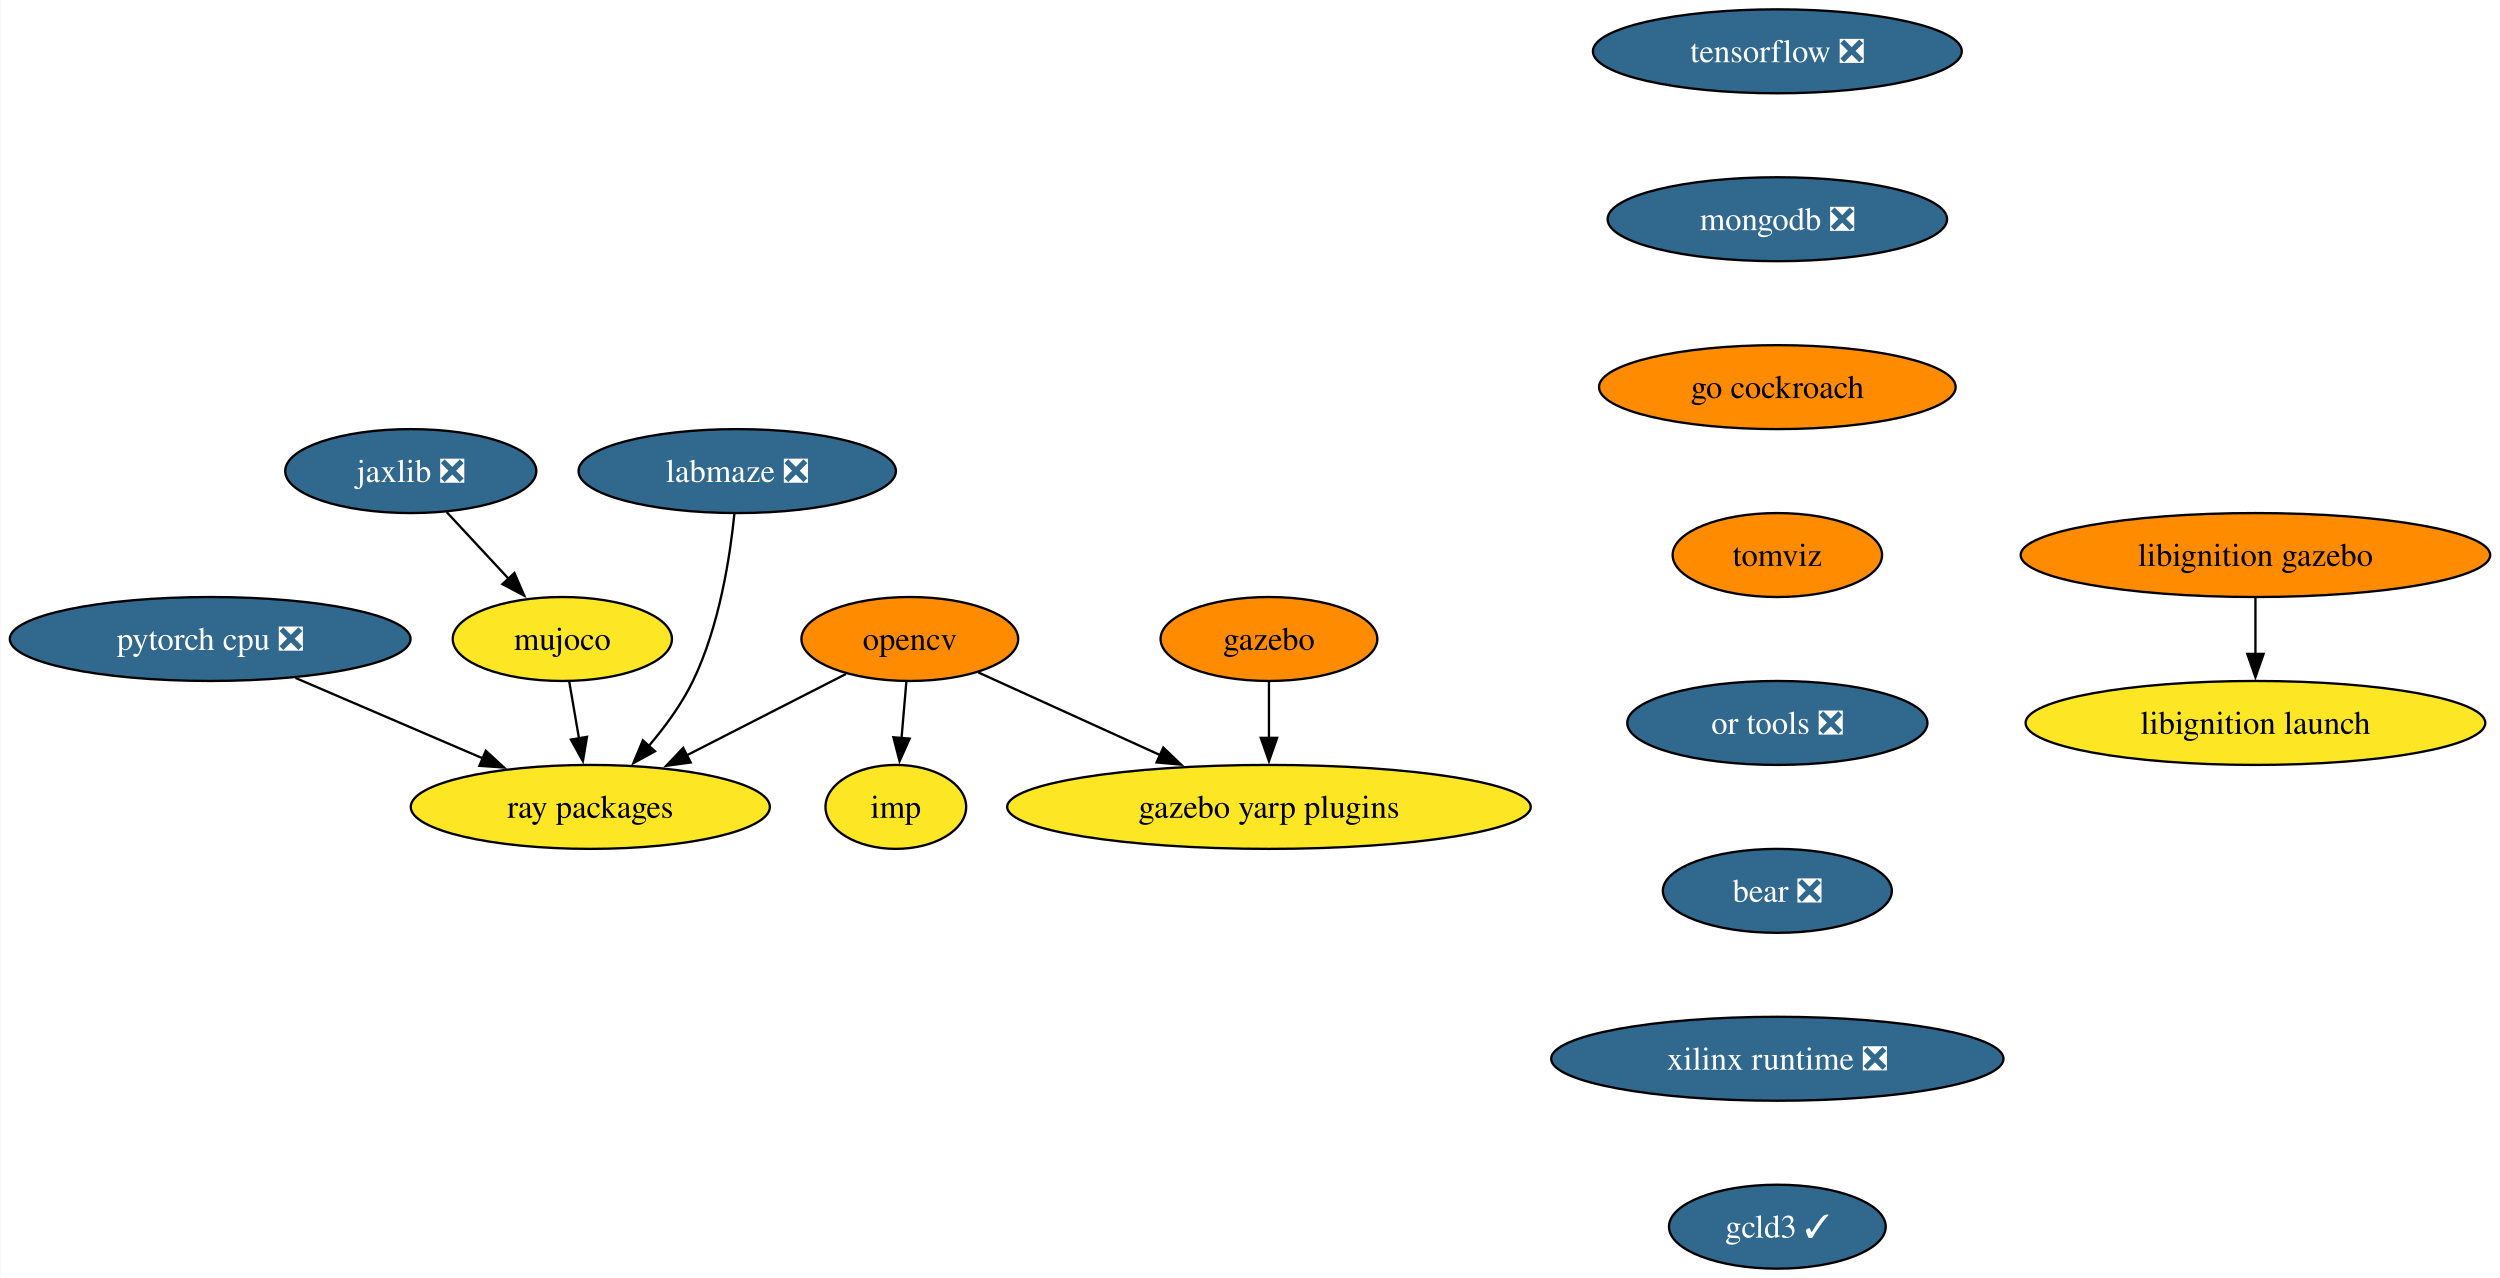
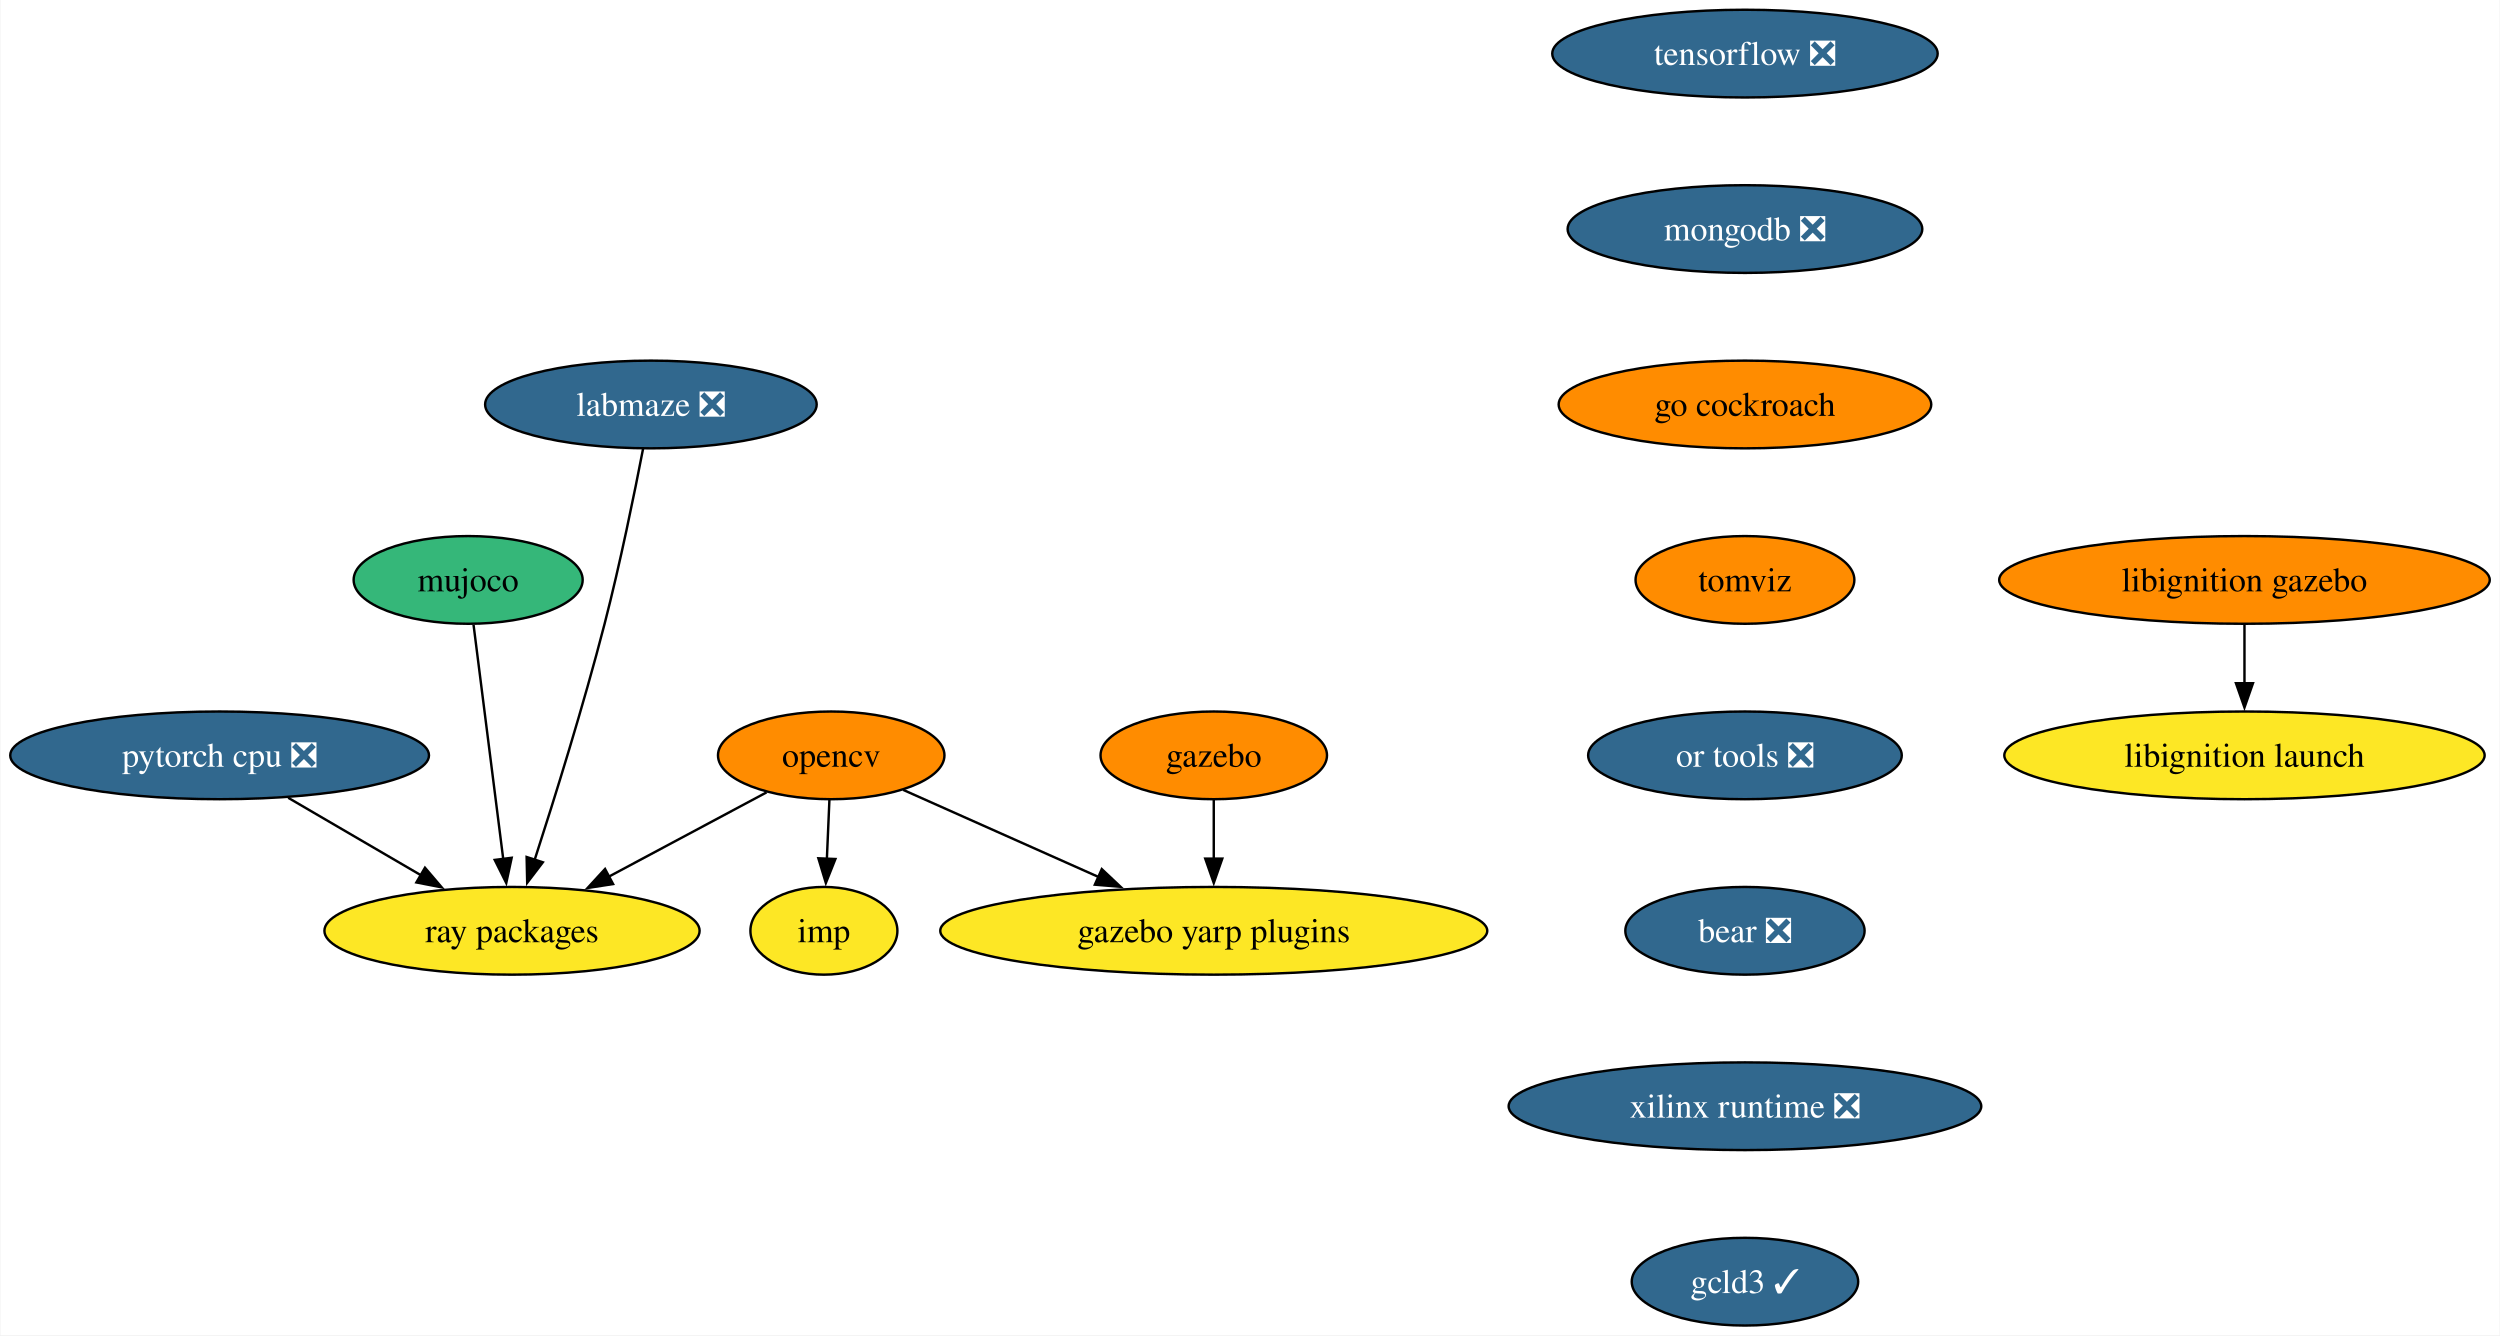
- <svg xmlns="http://www.w3.org/2000/svg" xmlns:xlink="http://www.w3.org/1999/xlink" width="1072pt" height="548pt" viewBox="0.00 0.00 1071.60 548.00">
+ <svg xmlns="http://www.w3.org/2000/svg" xmlns:xlink="http://www.w3.org/1999/xlink" width="1026pt" height="548pt" viewBox="0.00 0.00 1025.60 548.00">
  <g id="graph0" class="graph" transform="scale(1 1) rotate(0) translate(4 544)">
-     <polygon fill="white" stroke="none" points="-4,4 -4,-544 1067.6,-544 1067.6,4 -4,4" />
+     <polygon fill="white" stroke="none" points="-4,4 -4,-544 1021.6,-544 1021.6,4 -4,4" />
    <g id="node1" class="node">
      <g id="a_node1">
        <a xlink:href="https://github.com/conda-forge/opencv-feedstock" xlink:title="opencv">
-           <ellipse fill="#ff8c00" stroke="black" cx="385.93" cy="-270" rx="46.47" ry="18" />
-           <text text-anchor="middle" x="385.93" y="-265.32" font-family="Times,serif" font-size="14.00">opencv</text>
+           <ellipse fill="#ff8c00" stroke="black" cx="336.93" cy="-234" rx="46.47" ry="18" />
+           <text text-anchor="middle" x="336.93" y="-229.32" font-family="Times,serif" font-size="14.00">opencv</text>
        </a>
      </g>
    </g>
    <g id="node2" class="node">
      <g id="a_node2">
        <a xlink:href="https://github.com/conda-forge/ray-packages-feedstock" xlink:title="ray packages">
-           <ellipse fill="#fde725" stroke="black" cx="248.93" cy="-198" rx="76.99" ry="18" />
-           <text text-anchor="middle" x="248.93" y="-193.32" font-family="Times,serif" font-size="14.00">ray packages</text>
+           <ellipse fill="#fde725" stroke="black" cx="205.93" cy="-162" rx="76.99" ry="18" />
+           <text text-anchor="middle" x="205.93" y="-157.32" font-family="Times,serif" font-size="14.00">ray packages</text>
        </a>
      </g>
    </g>
    <g id="edge1" class="edge">
-       <path fill="none" stroke="black" d="M358.54,-255C338.99,-245.01 312.35,-231.4 290.23,-220.1" />
-       <polygon fill="black" stroke="black" points="291.95,-217.05 281.46,-215.62 288.77,-223.29 291.95,-217.05" />
+       <path fill="none" stroke="black" d="M310.42,-218.83C291.79,-208.88 266.54,-195.39 245.53,-184.16" />
+       <polygon fill="black" stroke="black" points="247.41,-181.19 236.94,-179.57 244.11,-187.37 247.41,-181.19" />
    </g>
    <g id="node3" class="node">
      <g id="a_node3">
        <a xlink:href="https://github.com/conda-forge/imp-feedstock" xlink:title="imp">
-           <ellipse fill="#fde725" stroke="black" cx="379.93" cy="-198" rx="30.16" ry="18" />
-           <text text-anchor="middle" x="379.93" y="-193.32" font-family="Times,serif" font-size="14.00">imp</text>
+           <ellipse fill="#fde725" stroke="black" cx="333.93" cy="-162" rx="30.16" ry="18" />
+           <text text-anchor="middle" x="333.93" y="-157.32" font-family="Times,serif" font-size="14.00">imp</text>
        </a>
      </g>
    </g>
    <g id="edge2" class="edge">
-       <path fill="none" stroke="black" d="M384.45,-251.7C383.82,-244.41 383.08,-235.73 382.38,-227.54" />
-       <polygon fill="black" stroke="black" points="385.87,-227.28 381.53,-217.61 378.89,-227.87 385.87,-227.28" />
+       <path fill="none" stroke="black" d="M336.19,-215.7C335.88,-208.41 335.51,-199.73 335.15,-191.54" />
+       <polygon fill="black" stroke="black" points="338.65,-191.46 334.73,-181.62 331.66,-191.76 338.65,-191.46" />
    </g>
    <g id="node4" class="node">
      <g id="a_node4">
        <a xlink:href="https://github.com/conda-forge/gazebo-yarp-plugins-feedstock" xlink:title="gazebo yarp plugins">
-           <ellipse fill="#fde725" stroke="black" cx="539.93" cy="-198" rx="112.24" ry="18" />
-           <text text-anchor="middle" x="539.93" y="-193.32" font-family="Times,serif" font-size="14.00">gazebo yarp plugins</text>
+           <ellipse fill="#fde725" stroke="black" cx="493.93" cy="-162" rx="112.24" ry="18" />
+           <text text-anchor="middle" x="493.93" y="-157.32" font-family="Times,serif" font-size="14.00">gazebo yarp plugins</text>
        </a>
      </g>
    </g>
    <g id="edge3" class="edge">
-       <path fill="none" stroke="black" d="M415.26,-255.67C437.35,-245.63 468.07,-231.66 493.49,-220.11" />
-       <polygon fill="black" stroke="black" points="494.62,-223.44 502.28,-216.12 491.73,-217.07 494.62,-223.44" />
+       <path fill="none" stroke="black" d="M366.46,-219.83C389.02,-209.77 420.57,-195.71 446.64,-184.09" />
+       <polygon fill="black" stroke="black" points="447.97,-187.32 455.68,-180.06 445.12,-180.93 447.97,-187.32" />
    </g>
    <g id="node5" class="node">
      <g id="a_node5">
        <a xlink:href="https://github.com/conda-forge/tensorflow-feedstock/pull/376" xlink:title="tensorflow ❎">
-           <ellipse fill="#31688e" stroke="black" cx="757.93" cy="-522" rx="79.09" ry="18" />
-           <text text-anchor="middle" x="757.93" y="-517.33" font-family="Times,serif" font-size="14.00" fill="white">tensorflow ❎</text>
+           <ellipse fill="#31688e" stroke="black" cx="711.93" cy="-522" rx="79.09" ry="18" />
+           <text text-anchor="middle" x="711.93" y="-517.33" font-family="Times,serif" font-size="14.00" fill="white">tensorflow ❎</text>
        </a>
      </g>
    </g>
    <g id="node6" class="node">
      <g id="a_node6">
        <a xlink:href="https://github.com/conda-forge/mongodb-feedstock/pull/87" xlink:title="mongodb ❎">
-           <ellipse fill="#31688e" stroke="black" cx="757.93" cy="-450" rx="72.78" ry="18" />
-           <text text-anchor="middle" x="757.93" y="-445.32" font-family="Times,serif" font-size="14.00" fill="white">mongodb ❎</text>
+           <ellipse fill="#31688e" stroke="black" cx="711.93" cy="-450" rx="72.78" ry="18" />
+           <text text-anchor="middle" x="711.93" y="-445.32" font-family="Times,serif" font-size="14.00" fill="white">mongodb ❎</text>
        </a>
      </g>
    </g>
    <g id="node8" class="node">
      <g id="a_node8">
        <a xlink:href="https://github.com/conda-forge/go-cockroach-feedstock" xlink:title="go cockroach">
-           <ellipse fill="#ff8c00" stroke="black" cx="757.93" cy="-378" rx="76.46" ry="18" />
-           <text text-anchor="middle" x="757.93" y="-373.32" font-family="Times,serif" font-size="14.00">go cockroach</text>
+           <ellipse fill="#ff8c00" stroke="black" cx="711.93" cy="-378" rx="76.46" ry="18" />
+           <text text-anchor="middle" x="711.93" y="-373.32" font-family="Times,serif" font-size="14.00">go cockroach</text>
        </a>
      </g>
    </g>
    <g id="node7" class="node">
      <g id="a_node7">
        <a xlink:href="https://github.com/conda-forge/pytorch-cpu-feedstock/pull/225" xlink:title="pytorch cpu ❎">
-           <ellipse fill="#31688e" stroke="black" cx="85.93" cy="-270" rx="85.93" ry="18" />
-           <text text-anchor="middle" x="85.93" y="-265.32" font-family="Times,serif" font-size="14.00" fill="white">pytorch cpu ❎</text>
+           <ellipse fill="#31688e" stroke="black" cx="85.93" cy="-234" rx="85.93" ry="18" />
+           <text text-anchor="middle" x="85.93" y="-229.32" font-family="Times,serif" font-size="14.00" fill="white">pytorch cpu ❎</text>
        </a>
      </g>
    </g>
    <g id="edge5" class="edge">
-       <path fill="none" stroke="black" d="M122.51,-253.29C146.25,-243.1 177.38,-229.73 202.8,-218.81" />
-       <polygon fill="black" stroke="black" points="204.12,-222.06 211.92,-214.89 201.35,-215.62 204.12,-222.06" />
+       <path fill="none" stroke="black" d="M114.07,-216.59C130.28,-207.13 150.87,-195.12 168.44,-184.87" />
+       <polygon fill="black" stroke="black" points="170.21,-187.89 177.08,-179.83 166.68,-181.85 170.21,-187.89" />
    </g>
-     <g id="node12" class="node">
-       <g id="a_node12">
+     <g id="node10" class="node">
+       <g id="a_node10">
        <a xlink:href="https://github.com/conda-forge/tomviz-feedstock" xlink:title="tomviz">
-           <ellipse fill="#ff8c00" stroke="black" cx="757.93" cy="-306" rx="44.9" ry="18" />
-           <text text-anchor="middle" x="757.93" y="-301.32" font-family="Times,serif" font-size="14.00">tomviz</text>
+           <ellipse fill="#ff8c00" stroke="black" cx="711.93" cy="-306" rx="44.9" ry="18" />
+           <text text-anchor="middle" x="711.93" y="-301.32" font-family="Times,serif" font-size="14.00">tomviz</text>
        </a>
      </g>
    </g>
    <g id="node9" class="node">
      <g id="a_node9">
-         <a xlink:href="https://github.com/conda-forge/jaxlib-feedstock/pull/234" xlink:title="jaxlib ❎">
-           <ellipse fill="#31688e" stroke="black" cx="171.93" cy="-342" rx="53.84" ry="18" />
-           <text text-anchor="middle" x="171.93" y="-337.32" font-family="Times,serif" font-size="14.00" fill="white">jaxlib ❎</text>
-         </a>
-       </g>
-     </g>
-     <g id="node10" class="node">
-       <g id="a_node10">
-         <a xlink:href="https://github.com/conda-forge/mujoco-feedstock" xlink:title="mujoco">
-           <ellipse fill="#fde725" stroke="black" cx="236.93" cy="-270" rx="47" ry="18" />
-           <text text-anchor="middle" x="236.93" y="-265.32" font-family="Times,serif" font-size="14.00">mujoco</text>
+         <a xlink:href="https://github.com/conda-forge/gazebo-feedstock" xlink:title="gazebo">
+           <ellipse fill="#ff8c00" stroke="black" cx="493.93" cy="-234" rx="46.47" ry="18" />
+           <text text-anchor="middle" x="493.93" y="-229.32" font-family="Times,serif" font-size="14.00">gazebo</text>
        </a>
      </g>
    </g>
    <g id="edge7" class="edge">
-       <path fill="none" stroke="black" d="M187.34,-324.41C195.27,-315.87 205.1,-305.28 213.92,-295.79" />
-       <polygon fill="black" stroke="black" points="216.37,-298.29 220.61,-288.58 211.24,-293.53 216.37,-298.29" />
-     </g>
-     <g id="edge8" class="edge">
-       <path fill="none" stroke="black" d="M239.9,-251.7C241.16,-244.32 242.67,-235.52 244.09,-227.25" />
-       <polygon fill="black" stroke="black" points="247.5,-228.04 245.74,-217.6 240.6,-226.86 247.5,-228.04" />
+       <path fill="none" stroke="black" d="M493.93,-215.7C493.93,-208.41 493.93,-199.73 493.93,-191.54" />
+       <polygon fill="black" stroke="black" points="497.43,-191.62 493.93,-181.62 490.43,-191.62 497.43,-191.62" />
    </g>
    <g id="node11" class="node">
      <g id="a_node11">
-         <a xlink:href="https://github.com/conda-forge/gazebo-feedstock" xlink:title="gazebo">
-           <ellipse fill="#ff8c00" stroke="black" cx="539.93" cy="-270" rx="46.47" ry="18" />
-           <text text-anchor="middle" x="539.93" y="-265.32" font-family="Times,serif" font-size="14.00">gazebo</text>
+         <a xlink:href="https://github.com/conda-forge/or-tools-feedstock/pull/56" xlink:title="or tools ❎">
+           <ellipse fill="#31688e" stroke="black" cx="711.93" cy="-234" rx="64.36" ry="18" />
+           <text text-anchor="middle" x="711.93" y="-229.32" font-family="Times,serif" font-size="14.00" fill="white">or tools ❎</text>
        </a>
      </g>
    </g>
-     <g id="edge9" class="edge">
-       <path fill="none" stroke="black" d="M539.93,-251.7C539.93,-244.41 539.93,-235.73 539.93,-227.54" />
-       <polygon fill="black" stroke="black" points="543.43,-227.62 539.93,-217.62 536.43,-227.62 543.43,-227.62" />
+     <g id="node14" class="node">
+       <g id="a_node14">
+         <a xlink:href="https://github.com/conda-forge/bear-feedstock/pull/45" xlink:title="bear ❎">
+           <ellipse fill="#31688e" stroke="black" cx="711.93" cy="-162" rx="49.1" ry="18" />
+           <text text-anchor="middle" x="711.93" y="-157.32" font-family="Times,serif" font-size="14.00" fill="white">bear ❎</text>
+         </a>
+       </g>
+     </g>
+     <g id="node12" class="node">
+       <g id="a_node12">
+         <a xlink:href="https://github.com/conda-forge/libignition-gazebo-feedstock" xlink:title="libignition gazebo">
+           <ellipse fill="#ff8c00" stroke="black" cx="916.93" cy="-306" rx="100.66" ry="18" />
+           <text text-anchor="middle" x="916.93" y="-301.32" font-family="Times,serif" font-size="14.00">libignition gazebo</text>
+         </a>
+       </g>
    </g>
    <g id="node13" class="node">
      <g id="a_node13">
-         <a xlink:href="https://github.com/conda-forge/or-tools-feedstock/pull/56" xlink:title="or tools ❎">
-           <ellipse fill="#31688e" stroke="black" cx="757.93" cy="-234" rx="64.36" ry="18" />
-           <text text-anchor="middle" x="757.93" y="-229.32" font-family="Times,serif" font-size="14.00" fill="white">or tools ❎</text>
+         <a xlink:href="https://github.com/conda-forge/libignition-launch-feedstock" xlink:title="libignition launch">
+           <ellipse fill="#fde725" stroke="black" cx="916.93" cy="-234" rx="98.56" ry="18" />
+           <text text-anchor="middle" x="916.93" y="-229.32" font-family="Times,serif" font-size="14.00">libignition launch</text>
+         </a>
+       </g>
+     </g>
+     <g id="edge10" class="edge">
+       <path fill="none" stroke="black" d="M916.93,-287.7C916.93,-280.41 916.93,-271.73 916.93,-263.54" />
+       <polygon fill="black" stroke="black" points="920.43,-263.62 916.93,-253.62 913.43,-263.62 920.43,-263.62" />
+     </g>
+     <g id="node15" class="node">
+       <g id="a_node15">
+         <a xlink:href="https://github.com/conda-forge/xilinx-runtime-feedstock/pull/32" xlink:title="xilinx runtime ❎">
+           <ellipse fill="#31688e" stroke="black" cx="711.93" cy="-90" rx="96.98" ry="18" />
+           <text text-anchor="middle" x="711.93" y="-85.33" font-family="Times,serif" font-size="14.00" fill="white">xilinx runtime ❎</text>
+         </a>
+       </g>
+     </g>
+     <g id="node17" class="node">
+       <g id="a_node17">
+         <a xlink:href="https://github.com/conda-forge/gcld3-feedstock/pull/7" xlink:title="gcld3 ✓">
+           <ellipse fill="#31688e" stroke="black" cx="711.93" cy="-18" rx="46.47" ry="18" />
+           <text text-anchor="middle" x="711.93" y="-13.32" font-family="Times,serif" font-size="14.00" fill="white">gcld3 ✓</text>
        </a>
      </g>
    </g>
    <g id="node16" class="node">
      <g id="a_node16">
-         <a xlink:href="https://github.com/conda-forge/bear-feedstock/pull/45" xlink:title="bear ❎">
-           <ellipse fill="#31688e" stroke="black" cx="757.93" cy="-162" rx="49.1" ry="18" />
-           <text text-anchor="middle" x="757.93" y="-157.32" font-family="Times,serif" font-size="14.00" fill="white">bear ❎</text>
+         <a xlink:href="https://github.com/conda-forge/mujoco-feedstock" xlink:title="mujoco">
+           <ellipse fill="#35b779" stroke="black" cx="187.93" cy="-306" rx="47" ry="18" />
+           <text text-anchor="middle" x="187.93" y="-301.32" font-family="Times,serif" font-size="14.00">mujoco</text>
        </a>
      </g>
    </g>
-     <g id="node14" class="node">
-       <g id="a_node14">
-         <a xlink:href="https://github.com/conda-forge/libignition-gazebo-feedstock" xlink:title="libignition gazebo">
-           <ellipse fill="#ff8c00" stroke="black" cx="962.93" cy="-306" rx="100.66" ry="18" />
-           <text text-anchor="middle" x="962.93" y="-301.32" font-family="Times,serif" font-size="14.00">libignition gazebo</text>
+     <g id="edge13" class="edge">
+       <path fill="none" stroke="black" d="M190.14,-287.59C193.18,-263.61 198.69,-220.14 202.33,-191.42" />
+       <polygon fill="black" stroke="black" points="205.79,-191.97 203.57,-181.61 198.84,-191.09 205.79,-191.97" />
+     </g>
+     <g id="node18" class="node">
+       <g id="a_node18">
+         <a xlink:href="https://github.com/conda-forge/labmaze-feedstock/pull/11" xlink:title="labmaze ❎">
+           <ellipse fill="#31688e" stroke="black" cx="262.93" cy="-378" rx="68.04" ry="18" />
+           <text text-anchor="middle" x="262.93" y="-373.32" font-family="Times,serif" font-size="14.00" fill="white">labmaze ❎</text>
        </a>
      </g>
    </g>
-     <g id="node15" class="node">
-       <g id="a_node15">
-         <a xlink:href="https://github.com/conda-forge/libignition-launch-feedstock" xlink:title="libignition launch">
-           <ellipse fill="#fde725" stroke="black" cx="962.93" cy="-234" rx="98.56" ry="18" />
-           <text text-anchor="middle" x="962.93" y="-229.32" font-family="Times,serif" font-size="14.00">libignition launch</text>
-         </a>
-       </g>
-     </g>
-     <g id="edge12" class="edge">
-       <path fill="none" stroke="black" d="M962.93,-287.7C962.93,-280.41 962.93,-271.73 962.93,-263.54" />
-       <polygon fill="black" stroke="black" points="966.43,-263.62 962.93,-253.62 959.43,-263.62 966.43,-263.62" />
-     </g>
-     <g id="node17" class="node">
-       <g id="a_node17">
-         <a xlink:href="https://github.com/conda-forge/xilinx-runtime-feedstock/pull/32" xlink:title="xilinx runtime ❎">
-           <ellipse fill="#31688e" stroke="black" cx="757.93" cy="-90" rx="96.98" ry="18" />
-           <text text-anchor="middle" x="757.93" y="-85.33" font-family="Times,serif" font-size="14.00" fill="white">xilinx runtime ❎</text>
-         </a>
-       </g>
-     </g>
-     <g id="node18" class="node">
-       <g id="a_node18">
-         <a xlink:href="https://github.com/conda-forge/gcld3-feedstock/pull/7" xlink:title="gcld3 ✓">
-           <ellipse fill="#31688e" stroke="black" cx="757.93" cy="-18" rx="46.47" ry="18" />
-           <text text-anchor="middle" x="757.93" y="-13.32" font-family="Times,serif" font-size="14.00" fill="white">gcld3 ✓</text>
-         </a>
-       </g>
-     </g>
-     <g id="node19" class="node">
-       <g id="a_node19">
-         <a xlink:href="https://github.com/conda-forge/labmaze-feedstock/pull/11" xlink:title="labmaze ❎">
-           <ellipse fill="#31688e" stroke="black" cx="311.93" cy="-342" rx="68.04" ry="18" />
-           <text text-anchor="middle" x="311.93" y="-337.32" font-family="Times,serif" font-size="14.00" fill="white">labmaze ❎</text>
-         </a>
-       </g>
-     </g>
-     <g id="edge16" class="edge">
-       <path fill="none" stroke="black" d="M310.72,-323.81C308.86,-305.28 304.24,-275.31 292.93,-252 288.1,-242.04 281.02,-232.36 273.93,-224.05" />
-       <polygon fill="black" stroke="black" points="276.66,-221.85 267.37,-216.76 271.46,-226.53 276.66,-221.85" />
+     <g id="edge15" class="edge">
+       <path fill="none" stroke="black" d="M259.72,-359.84C256.24,-341.84 250.33,-312.78 243.93,-288 235.27,-254.44 223.41,-216.41 215.25,-191.2" />
+       <polygon fill="black" stroke="black" points="218.58,-190.12 212.16,-181.7 211.93,-192.29 218.58,-190.12" />
    </g>
  </g>
</svg>
